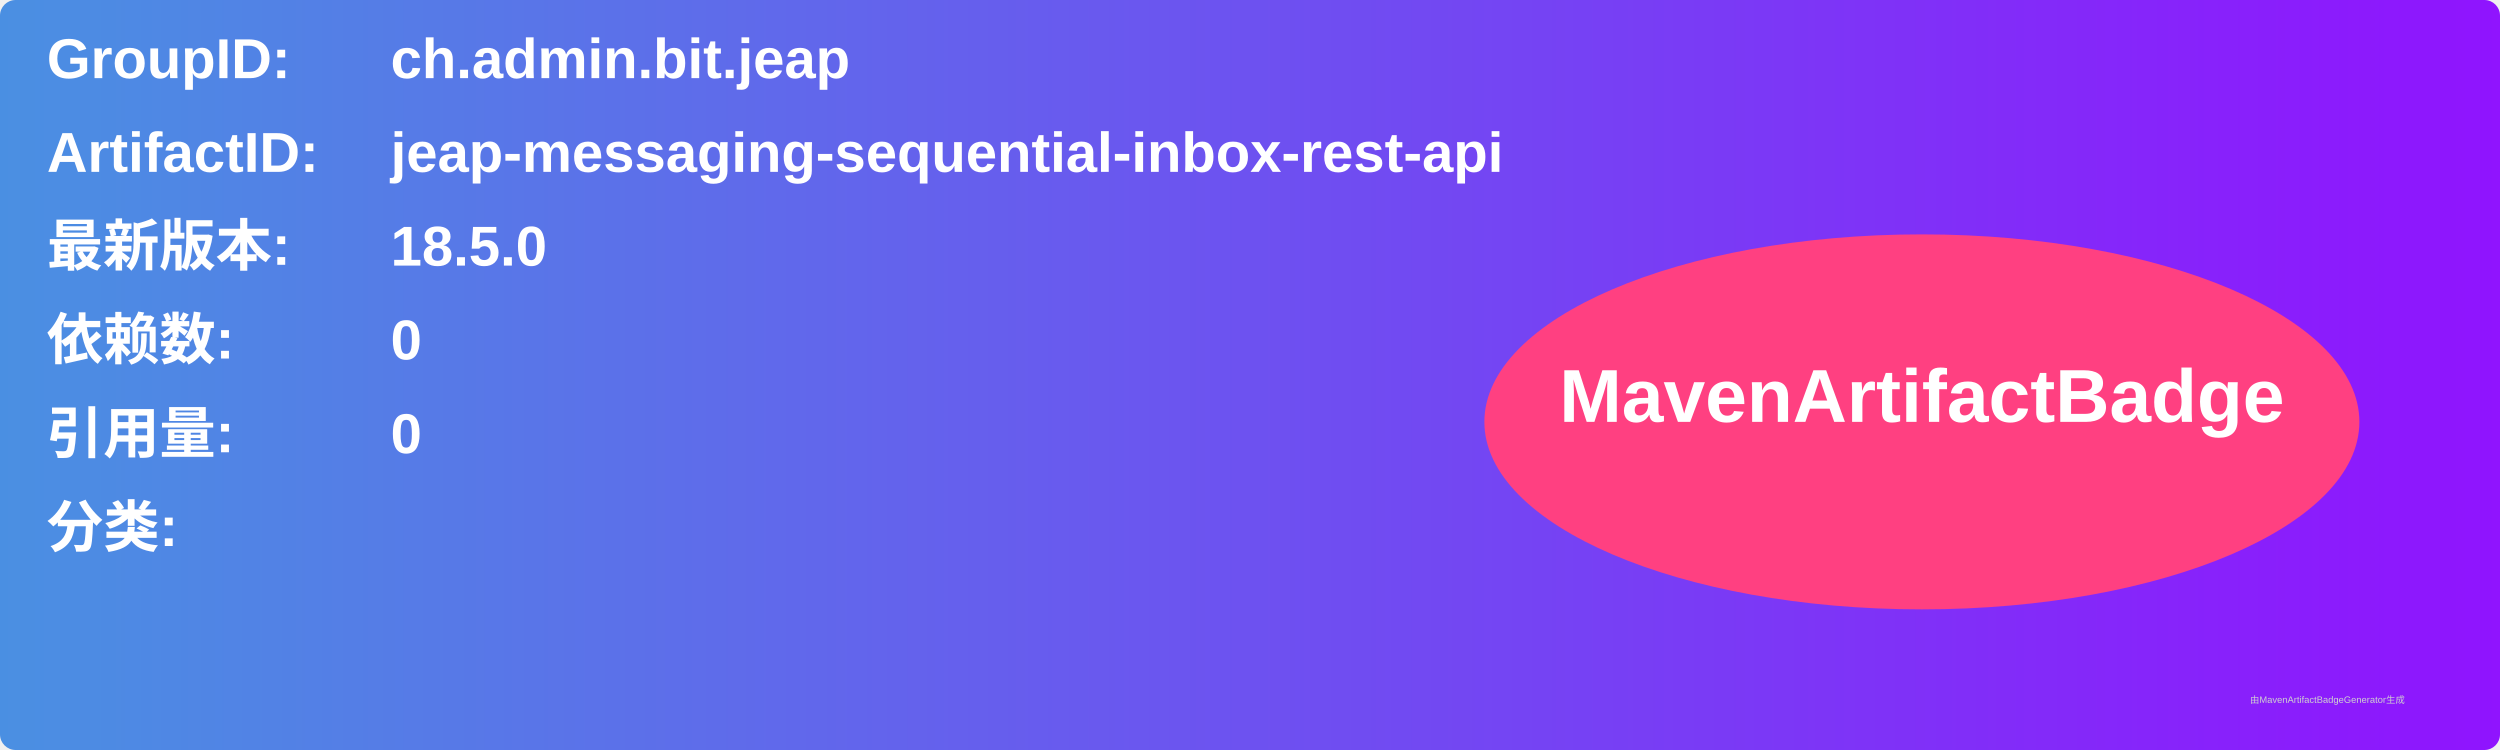
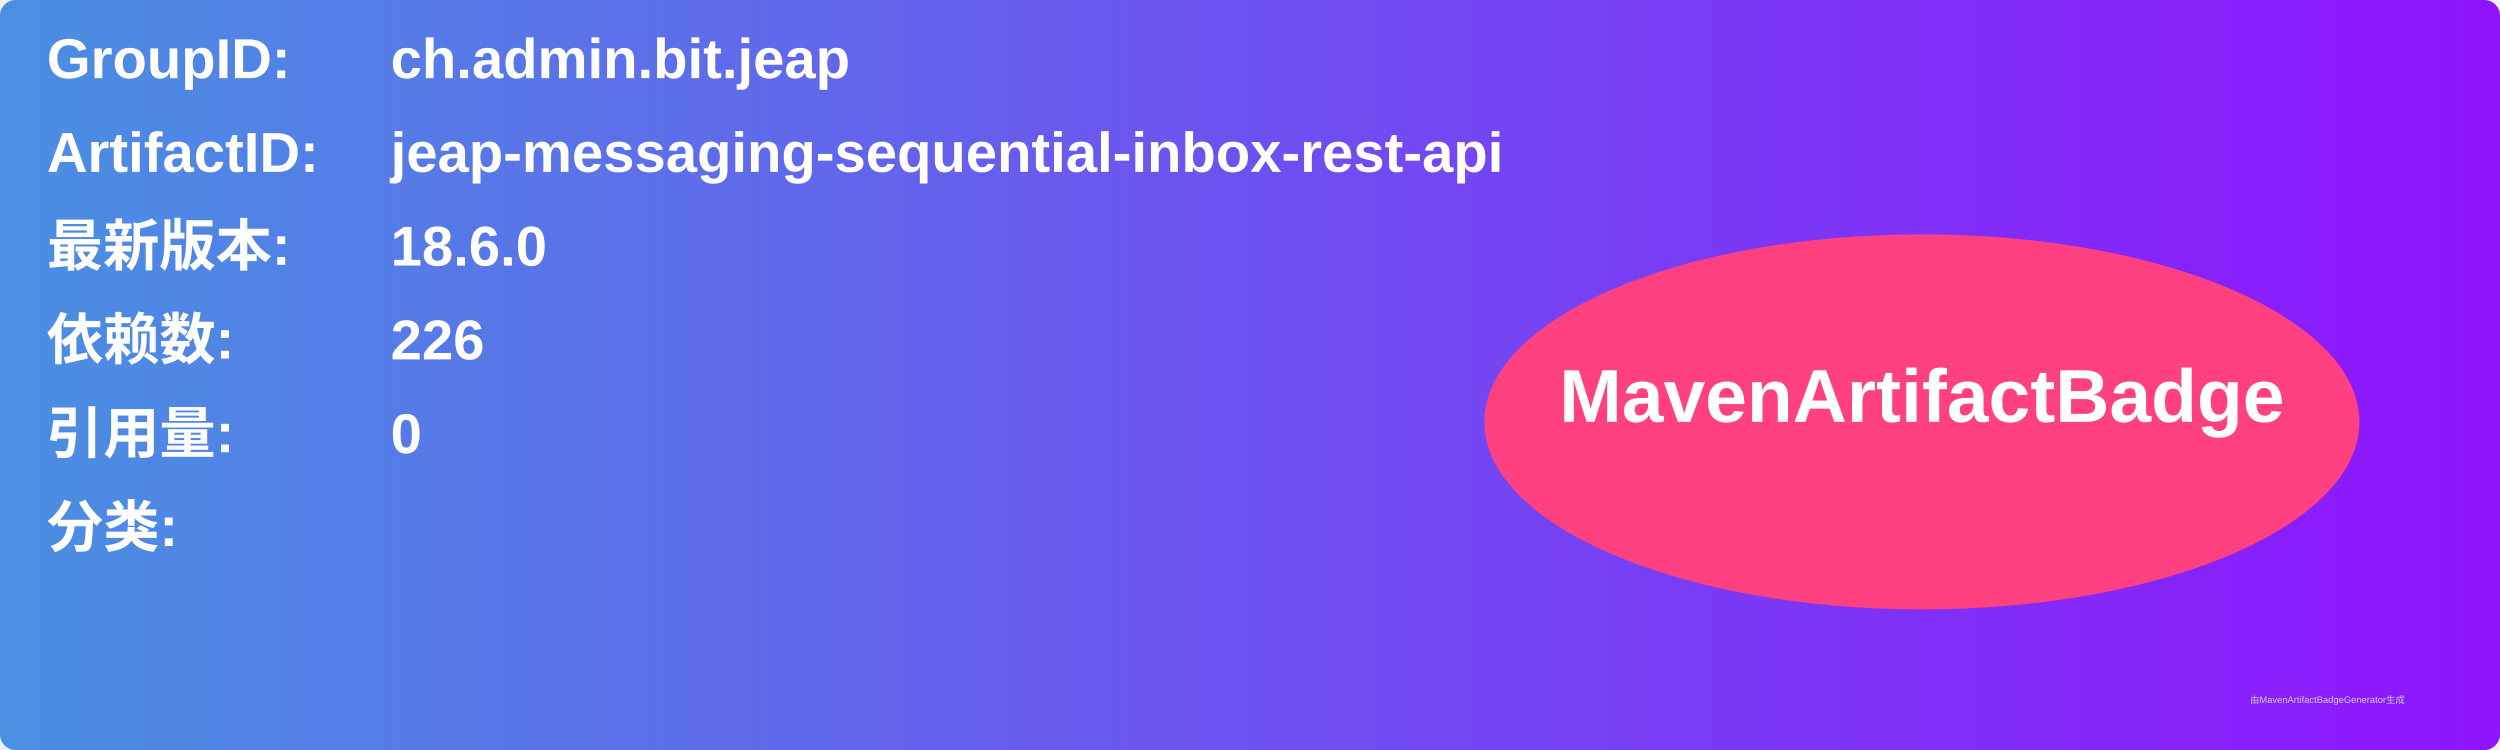
<svg xmlns="http://www.w3.org/2000/svg" width="800" height="240" viewBox="0 0 800 240">
  <linearGradient id="grad" x1="0%" y1="0%" x2="100%" y2="0%">
    <stop offset="0%" stop-color="#4a90e2" />
    <stop offset="100%" stop-color="#9013fe" />
  </linearGradient>
  <rect width="100%" height="100%" rx="5" ry="5" fill="url(#grad)" />
  <g transform="translate(15, 15)">
    <text x="0" y="10" font-family="Arial" font-size="18" fill="white" font-weight="bold" width="260">GroupID:</text>
    <text x="110" y="10" font-family="Arial" font-size="18" fill="white" font-weight="bold" width="460">ch.admin.bit.jeap</text>
    <text x="0" y="40" font-family="Arial" font-size="18" fill="white" font-weight="bold" width="260">ArtifactID:</text>
    <text x="110" y="40" font-family="Arial" font-size="18" fill="white" font-weight="bold" width="460">jeap-messaging-sequential-inbox-rest-api</text>
    <text x="0" y="70" font-family="Arial" font-size="18" fill="white" font-weight="bold">最新版本:</text>
    <text x="110" y="70" font-family="Arial" font-size="18" fill="white" font-weight="bold">
-       <tspan font-weight="bold">18.5.0</tspan>
+       <tspan font-weight="bold">18.6.0</tspan>
    </text>
    <text x="0" y="100" font-family="Arial" font-size="18" fill="white" font-weight="bold">依赖数: </text>
    <text x="110" y="100" font-family="Arial" font-size="18" fill="white">
-       <tspan font-weight="bold">0</tspan>
+       <tspan font-weight="bold">226</tspan>
    </text>
    <text x="0" y="130" font-family="Arial" font-size="18" fill="white" font-weight="bold">引用量: </text>
    <text x="110" y="130" font-family="Arial" font-size="18" fill="white">
      <tspan font-weight="bold">0</tspan>
    </text>
    <text x="0" y="160" font-family="Arial" font-size="18" fill="white" font-weight="bold">分类:</text>
    <text x="10" y="190" font-family="Arial" font-size="10" fill="white">
      <tspan font-weight="bold" />
    </text>
    <ellipse cx="600" cy="120" rx="140" ry="60" fill="#ff4081" />
    <text x="600" y="120" text-anchor="middle" font-family="Arial" font-size="24" fill="white" font-weight="bold">MavenArtifactBadge</text>
  </g>
  <text x="720" y="225" font-family="Arial" font-size="3" fill="#d0d0d0">由MavenArtifactBadgeGenerator生成</text>
</svg>
